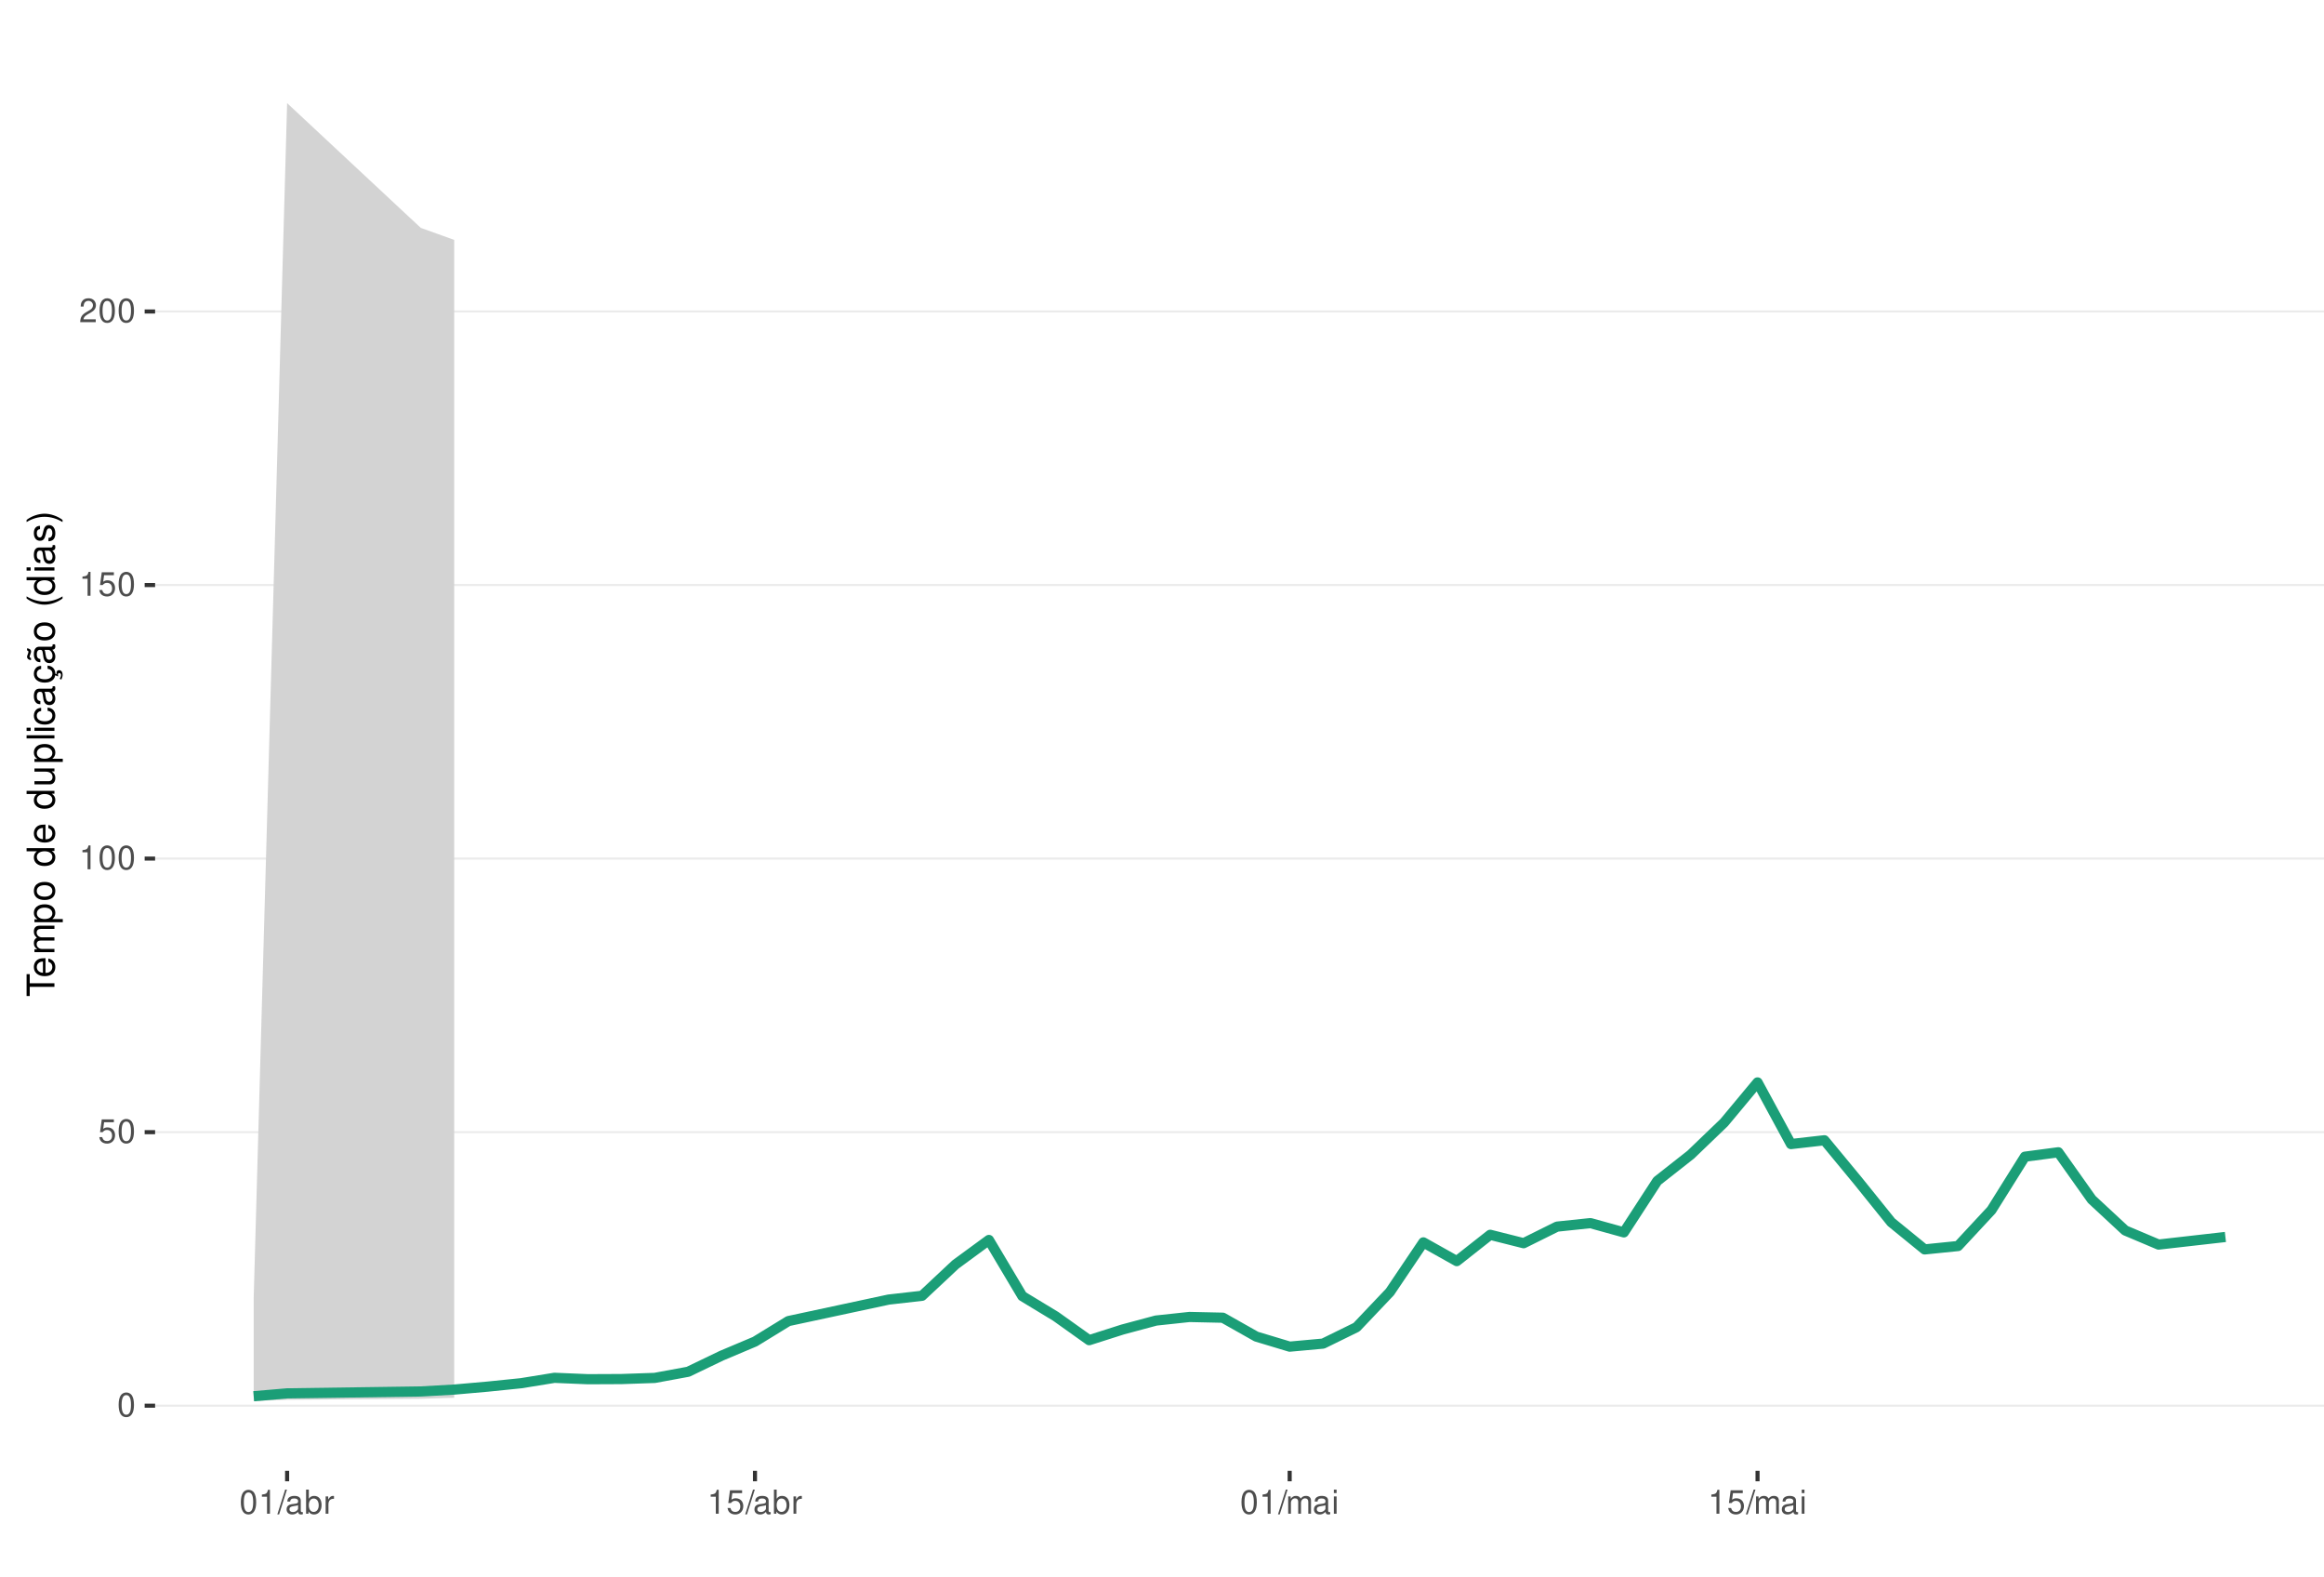
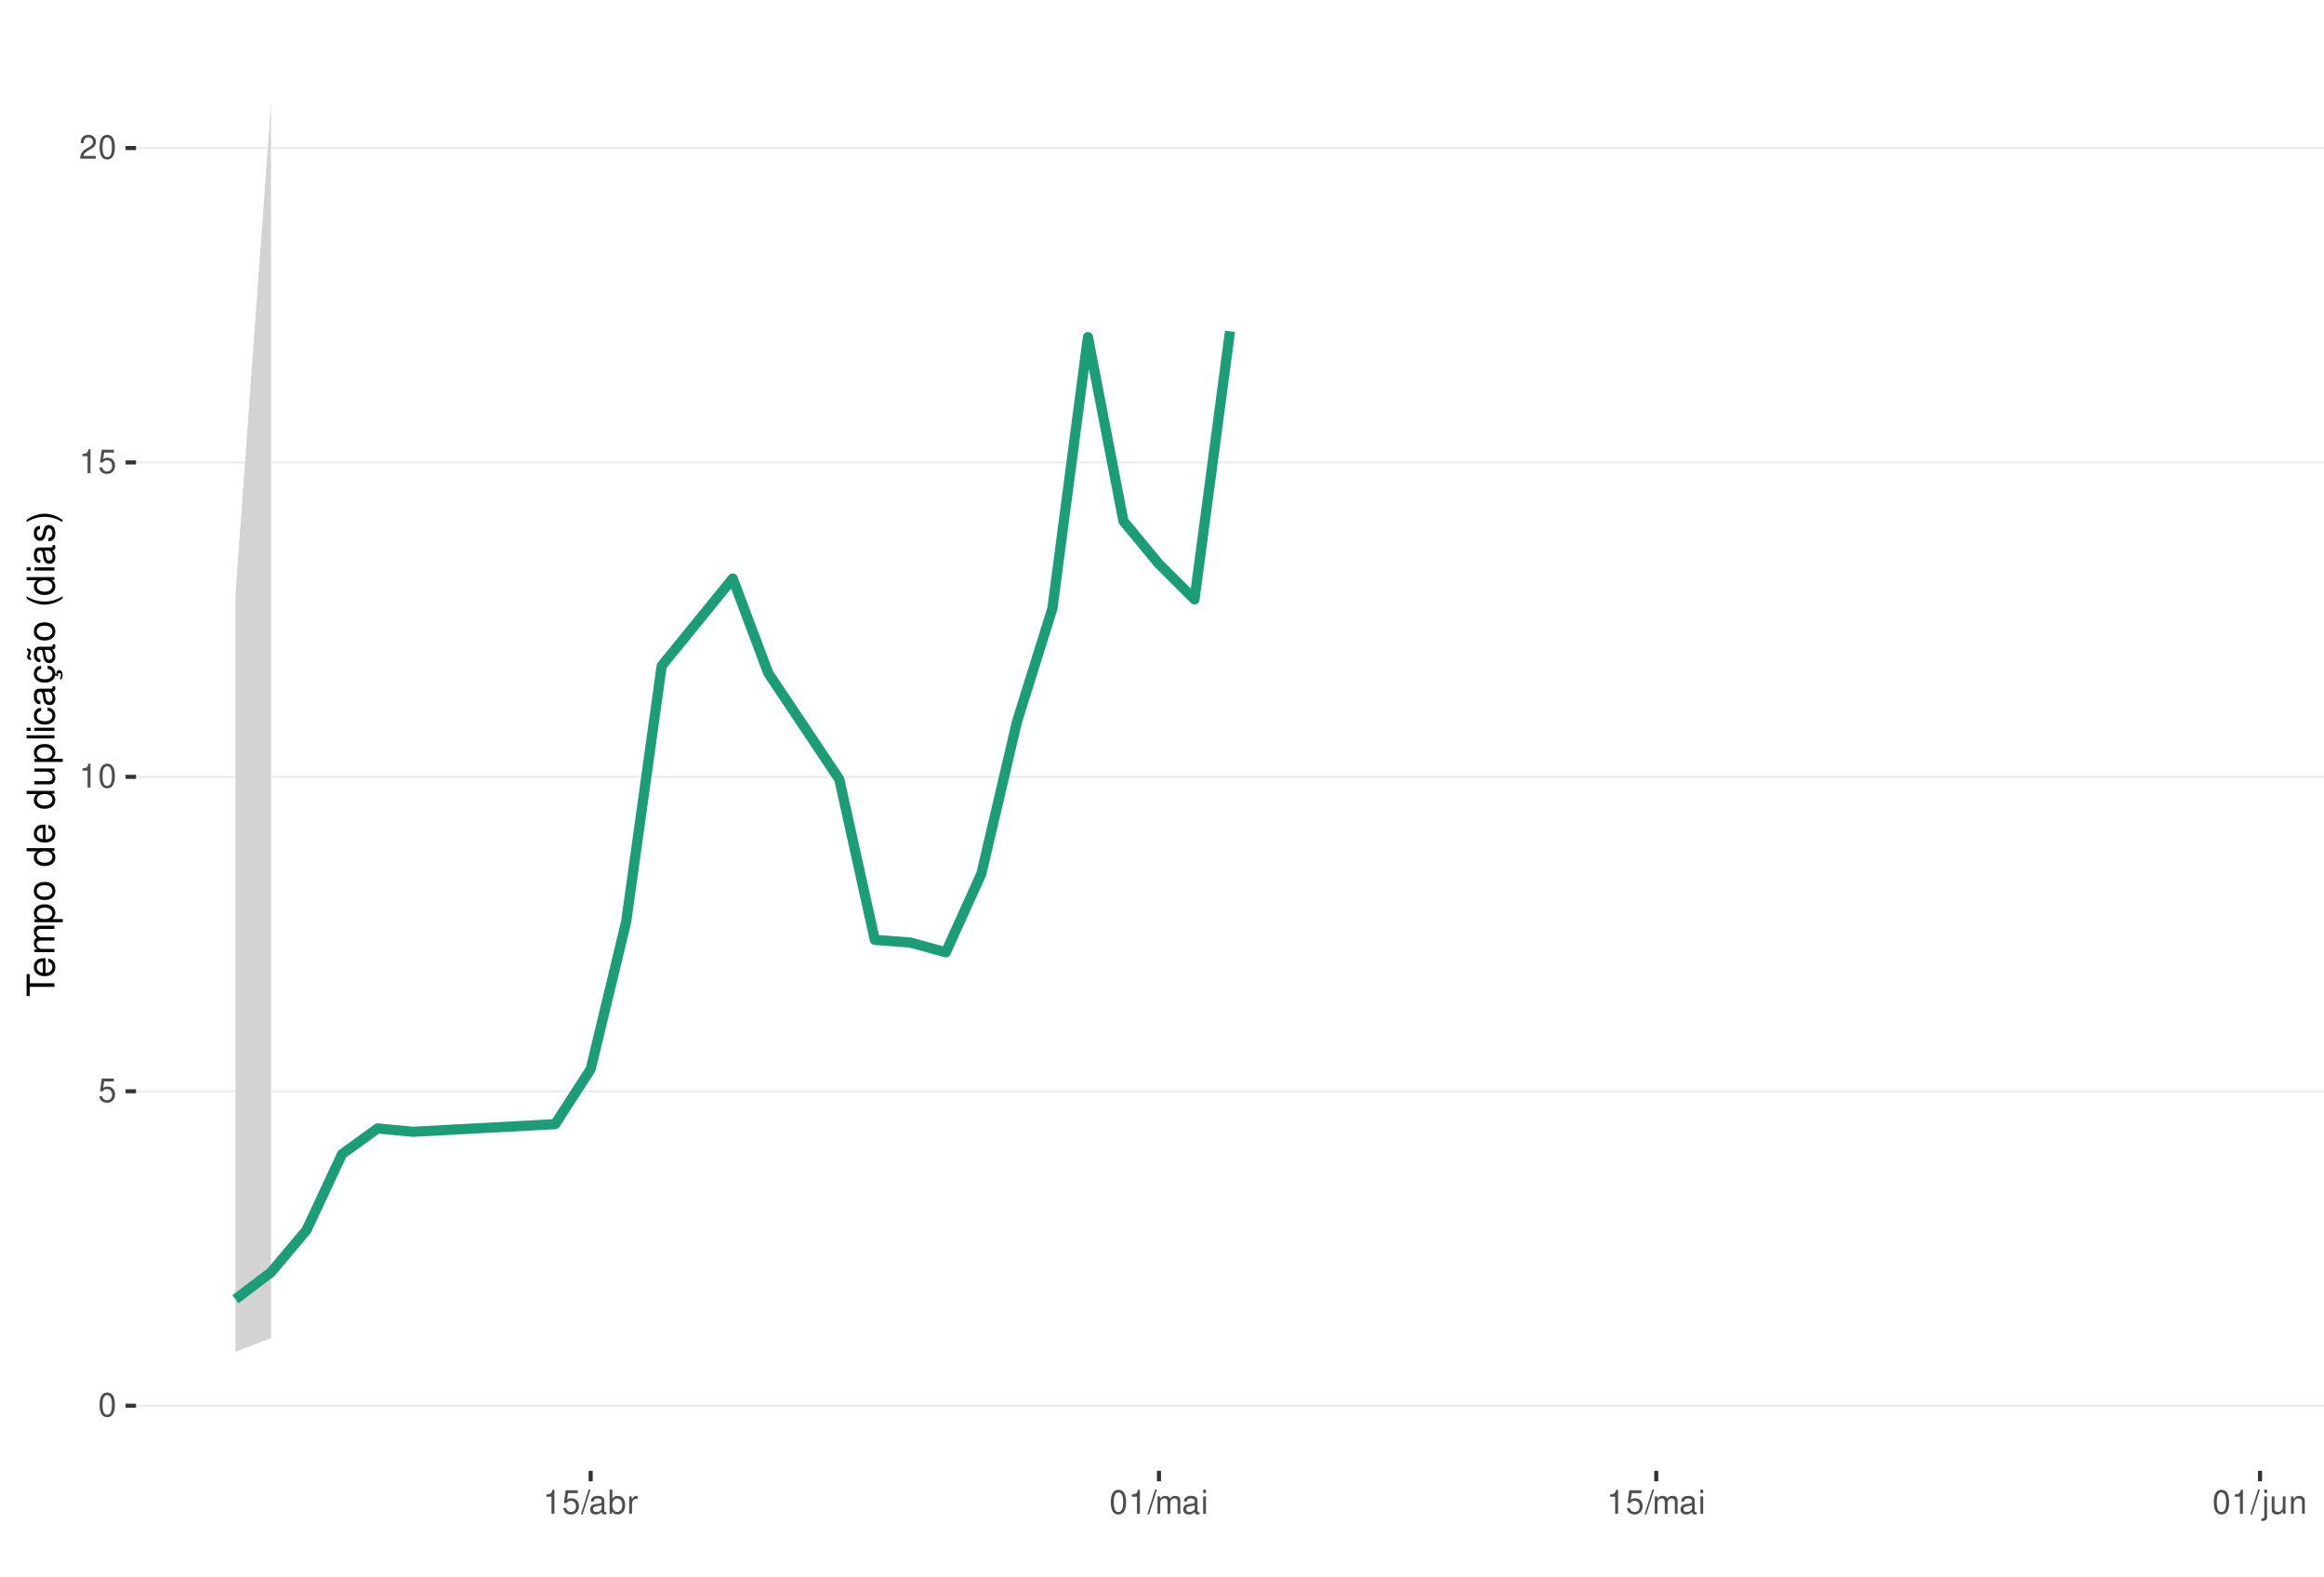
<svg xmlns="http://www.w3.org/2000/svg" xmlns:xlink="http://www.w3.org/1999/xlink" width="609pt" height="413pt" viewBox="0 0 609 413" version="1.1">
  <defs>
    <g>
      <symbol overflow="visible" id="glyph0-0">
        <path style="stroke:none;" d="" />
      </symbol>
      <symbol overflow="visible" id="glyph0-1">
        <path style="stroke:none;" d="M 2.375 -6.266 C 1.812 -6.266 1.297 -6 0.969 -5.578 C 0.578 -5.016 0.375 -4.188 0.375 -3.031 C 0.375 -0.922 1.062 0.203 2.375 0.203 C 3.672 0.203 4.391 -0.922 4.391 -2.984 C 4.391 -4.188 4.203 -5 3.797 -5.578 C 3.469 -6 2.953 -6.266 2.375 -6.266 Z M 2.375 -5.578 C 3.203 -5.578 3.609 -4.75 3.609 -3.047 C 3.609 -1.266 3.219 -0.438 2.359 -0.438 C 1.562 -0.438 1.156 -1.297 1.156 -3.016 C 1.156 -4.75 1.562 -5.578 2.375 -5.578 Z M 2.375 -5.578 " />
      </symbol>
      <symbol overflow="visible" id="glyph0-2">
        <path style="stroke:none;" d="M 4.125 -6.141 L 0.953 -6.141 L 0.5 -2.797 L 1.188 -2.797 C 1.547 -3.219 1.844 -3.375 2.328 -3.375 C 3.156 -3.375 3.656 -2.797 3.656 -1.891 C 3.656 -1.016 3.156 -0.469 2.312 -0.469 C 1.656 -0.469 1.25 -0.812 1.062 -1.5 L 0.297 -1.5 C 0.406 -1 0.5 -0.766 0.672 -0.531 C 1.016 -0.062 1.641 0.203 2.344 0.203 C 3.578 0.203 4.438 -0.703 4.438 -2 C 4.438 -3.219 3.641 -4.047 2.453 -4.047 C 2.031 -4.047 1.672 -3.938 1.328 -3.672 L 1.562 -5.391 L 4.125 -5.391 Z M 4.125 -6.141 " />
      </symbol>
      <symbol overflow="visible" id="glyph0-3">
        <path style="stroke:none;" d="M 2.234 -4.453 L 2.234 0 L 3 0 L 3 -6.266 L 2.5 -6.266 C 2.234 -5.297 2.062 -5.172 0.891 -5.016 L 0.891 -4.453 Z M 2.234 -4.453 " />
      </symbol>
      <symbol overflow="visible" id="glyph0-4">
        <path style="stroke:none;" d="M 4.375 -0.75 L 1.156 -0.75 C 1.234 -1.266 1.5 -1.594 2.266 -2.062 L 3.125 -2.547 C 3.984 -3.016 4.422 -3.656 4.422 -4.438 C 4.422 -4.953 4.219 -5.438 3.859 -5.781 C 3.484 -6.109 3.031 -6.266 2.453 -6.266 C 1.672 -6.266 1.094 -5.984 0.766 -5.438 C 0.547 -5.109 0.453 -4.719 0.438 -4.094 L 1.188 -4.094 C 1.219 -4.516 1.266 -4.766 1.375 -4.984 C 1.578 -5.359 1.969 -5.594 2.438 -5.594 C 3.125 -5.594 3.641 -5.094 3.641 -4.422 C 3.641 -3.906 3.359 -3.484 2.812 -3.172 L 2.016 -2.703 C 0.734 -1.969 0.359 -1.375 0.297 -0.016 L 4.375 -0.016 Z M 4.375 -0.75 " />
      </symbol>
      <symbol overflow="visible" id="glyph0-5">
        <path style="stroke:none;" d="M 1.984 -6.312 L -0.062 0.172 L 0.406 0.172 L 2.453 -6.312 Z M 1.984 -6.312 " />
      </symbol>
      <symbol overflow="visible" id="glyph0-6">
        <path style="stroke:none;" d="M 4.625 -0.422 C 4.547 -0.406 4.516 -0.406 4.469 -0.406 C 4.219 -0.406 4.078 -0.531 4.078 -0.766 L 4.078 -3.422 C 4.078 -4.234 3.5 -4.672 2.375 -4.672 C 1.719 -4.672 1.188 -4.469 0.875 -4.141 C 0.672 -3.906 0.578 -3.641 0.562 -3.188 L 1.297 -3.188 C 1.344 -3.75 1.672 -4 2.359 -4 C 3.016 -4 3.375 -3.75 3.375 -3.328 L 3.375 -3.141 C 3.359 -2.828 3.203 -2.703 2.609 -2.625 C 1.594 -2.5 1.438 -2.469 1.156 -2.359 C 0.625 -2.125 0.359 -1.734 0.359 -1.141 C 0.359 -0.312 0.938 0.203 1.859 0.203 C 2.422 0.203 2.875 0 3.391 -0.469 C 3.438 0 3.672 0.203 4.141 0.203 C 4.297 0.203 4.391 0.188 4.625 0.125 Z M 3.375 -1.422 C 3.375 -1.188 3.297 -1.031 3.078 -0.844 C 2.781 -0.578 2.438 -0.438 2.016 -0.438 C 1.453 -0.438 1.109 -0.703 1.109 -1.156 C 1.109 -1.641 1.422 -1.875 2.203 -1.984 C 2.984 -2.094 3.125 -2.125 3.375 -2.234 Z M 3.375 -1.422 " />
      </symbol>
      <symbol overflow="visible" id="glyph0-7">
        <path style="stroke:none;" d="M 0.469 -6.312 L 0.469 0 L 1.109 0 L 1.109 -0.578 C 1.469 -0.047 1.922 0.203 2.547 0.203 C 3.75 0.203 4.531 -0.781 4.531 -2.281 C 4.531 -3.75 3.797 -4.672 2.594 -4.672 C 1.969 -4.672 1.531 -4.438 1.188 -3.922 L 1.188 -6.312 Z M 2.453 -3.984 C 3.25 -3.984 3.781 -3.297 3.781 -2.203 C 3.781 -1.172 3.234 -0.469 2.453 -0.469 C 1.672 -0.469 1.188 -1.172 1.188 -2.234 C 1.188 -3.297 1.672 -3.984 2.453 -3.984 Z M 2.453 -3.984 " />
      </symbol>
      <symbol overflow="visible" id="glyph0-8">
        <path style="stroke:none;" d="M 0.594 -4.531 L 0.594 0 L 1.328 0 L 1.328 -2.359 C 1.328 -3.438 1.781 -3.938 2.781 -3.906 L 2.781 -4.641 C 2.656 -4.656 2.594 -4.672 2.5 -4.672 C 2.031 -4.672 1.672 -4.391 1.266 -3.719 L 1.266 -4.531 Z M 0.594 -4.531 " />
      </symbol>
      <symbol overflow="visible" id="glyph0-9">
        <path style="stroke:none;" d="M 0.609 -4.531 L 0.609 0 L 1.328 0 L 1.328 -2.844 C 1.328 -3.5 1.812 -4.031 2.391 -4.031 C 2.938 -4.031 3.234 -3.703 3.234 -3.125 L 3.234 0 L 3.969 0 L 3.969 -2.844 C 3.969 -3.5 4.438 -4.031 5.031 -4.031 C 5.562 -4.031 5.875 -3.703 5.875 -3.125 L 5.875 0 L 6.594 0 L 6.594 -3.406 C 6.594 -4.219 6.125 -4.672 5.281 -4.672 C 4.672 -4.672 4.312 -4.484 3.891 -3.969 C 3.625 -4.453 3.25 -4.672 2.672 -4.672 C 2.062 -4.672 1.656 -4.438 1.266 -3.891 L 1.266 -4.531 Z M 0.609 -4.531 " />
      </symbol>
      <symbol overflow="visible" id="glyph0-10">
        <path style="stroke:none;" d="M 1.297 -4.531 L 0.578 -4.531 L 0.578 0 L 1.297 0 Z M 1.297 -6.312 L 0.578 -6.312 L 0.578 -5.406 L 1.297 -5.406 Z M 1.297 -6.312 " />
      </symbol>
+       <symbol overflow="visible" id="glyph0-11">
+         <path style="stroke:none;" d="M 0.609 -4.531 L 0.609 0.656 C 0.609 1.109 0.469 1.25 0.016 1.25 C -0.031 1.25 -0.062 1.25 -0.156 1.25 L -0.156 1.859 C -0.062 1.875 -0.031 1.891 0.094 1.891 C 0.906 1.891 1.328 1.562 1.328 0.938 L 1.328 -4.531 Z M 1.328 -6.312 L 0.609 -6.312 L 0.609 -5.406 L 1.328 -5.406 Z M 1.328 -6.312 " />
+       </symbol>
+       <symbol overflow="visible" id="glyph0-12">
+         <path style="stroke:none;" d="M 4.172 0 L 4.172 -4.531 L 3.453 -4.531 L 3.453 -1.969 C 3.453 -1.031 2.969 -0.438 2.219 -0.438 C 1.641 -0.438 1.281 -0.781 1.281 -1.328 L 1.281 -4.531 L 0.562 -4.531 L 0.562 -1.031 C 0.562 -0.281 1.125 0.203 2.016 0.203 C 2.672 0.203 3.094 -0.031 3.516 -0.625 L 3.516 0 Z M 4.172 0 " />
+       </symbol>
+       <symbol overflow="visible" id="glyph0-13">
+         <path style="stroke:none;" d="M 0.609 -4.531 L 0.609 0 L 1.328 0 L 1.328 -2.5 C 1.328 -3.422 1.812 -4.031 2.562 -4.031 C 3.141 -4.031 3.5 -3.688 3.5 -3.141 L 3.5 0 L 4.219 0 L 4.219 -3.422 C 4.219 -4.188 3.656 -4.672 2.781 -4.672 C 2.109 -4.672 1.672 -4.406 1.266 -3.781 L 1.266 -4.531 Z M 0.609 -4.531 " />
+       </symbol>
      <symbol overflow="visible" id="glyph1-0">
        <path style="stroke:none;" d="" />
      </symbol>
      <symbol overflow="visible" id="glyph1-1">
        <path style="stroke:none;" d="M -6.469 -3.547 L -6.469 -5.938 L -7.297 -5.938 L -7.297 -0.203 L -6.469 -0.203 L -6.469 -2.609 L 0 -2.609 L 0 -3.547 Z M -6.469 -3.547 " />
      </symbol>
      <symbol overflow="visible" id="glyph1-2">
        <path style="stroke:none;" d="M -2.344 -5.125 C -3.141 -5.125 -3.625 -5.062 -4.016 -4.922 C -4.875 -4.578 -5.391 -3.781 -5.391 -2.797 C -5.391 -1.344 -4.281 -0.406 -2.547 -0.406 C -0.812 -0.406 0.234 -1.297 0.234 -2.781 C 0.234 -3.984 -0.453 -4.812 -1.594 -5.016 L -1.594 -4.188 C -0.906 -3.953 -0.547 -3.484 -0.547 -2.812 C -0.547 -2.281 -0.781 -1.828 -1.219 -1.547 C -1.516 -1.344 -1.812 -1.281 -2.344 -1.266 Z M -3.016 -1.297 C -3.984 -1.359 -4.625 -1.953 -4.625 -2.797 C -4.625 -3.641 -3.953 -4.234 -3.016 -4.234 Z M -3.016 -1.297 " />
      </symbol>
      <symbol overflow="visible" id="glyph1-3">
        <path style="stroke:none;" d="M -5.234 -0.703 L 0 -0.703 L 0 -1.547 L -3.297 -1.547 C -4.047 -1.547 -4.656 -2.094 -4.656 -2.766 C -4.656 -3.391 -4.281 -3.734 -3.609 -3.734 L 0 -3.734 L 0 -4.578 L -3.297 -4.578 C -4.047 -4.578 -4.656 -5.125 -4.656 -5.812 C -4.656 -6.422 -4.266 -6.781 -3.609 -6.781 L 0 -6.781 L 0 -7.625 L -3.938 -7.625 C -4.875 -7.625 -5.391 -7.078 -5.391 -6.094 C -5.391 -5.406 -5.188 -4.984 -4.594 -4.484 C -5.156 -4.188 -5.391 -3.766 -5.391 -3.078 C -5.391 -2.375 -5.125 -1.906 -4.5 -1.469 L -5.234 -1.469 Z M -5.234 -0.703 " />
      </symbol>
      <symbol overflow="visible" id="glyph1-4">
        <path style="stroke:none;" d="M 2.188 -0.547 L 2.188 -1.375 L -0.547 -1.375 C -0.016 -1.812 0.234 -2.312 0.234 -2.984 C 0.234 -4.344 -0.859 -5.234 -2.531 -5.234 C -4.297 -5.234 -5.391 -4.375 -5.391 -2.984 C -5.391 -2.266 -5.062 -1.703 -4.453 -1.312 L -5.234 -1.312 L -5.234 -0.547 Z M -4.609 -2.844 C -4.609 -3.766 -3.797 -4.359 -2.547 -4.359 C -1.359 -4.359 -0.547 -3.75 -0.547 -2.844 C -0.547 -1.953 -1.344 -1.375 -2.578 -1.375 C -3.812 -1.375 -4.609 -1.953 -4.609 -2.844 Z M -4.609 -2.844 " />
      </symbol>
      <symbol overflow="visible" id="glyph1-5">
        <path style="stroke:none;" d="M -5.391 -2.719 C -5.391 -1.234 -4.344 -0.359 -2.578 -0.359 C -0.812 -0.359 0.234 -1.234 0.234 -2.734 C 0.234 -4.203 -0.812 -5.094 -2.547 -5.094 C -4.359 -5.094 -5.391 -4.234 -5.391 -2.719 Z M -4.625 -2.734 C -4.625 -3.672 -3.844 -4.234 -2.547 -4.234 C -1.312 -4.234 -0.547 -3.656 -0.547 -2.734 C -0.547 -1.797 -1.312 -1.234 -2.578 -1.234 C -3.844 -1.234 -4.625 -1.797 -4.625 -2.734 Z M -4.625 -2.734 " />
      </symbol>
      <symbol overflow="visible" id="glyph1-6">
        <path style="stroke:none;" d="" />
      </symbol>
      <symbol overflow="visible" id="glyph1-7">
        <path style="stroke:none;" d="M -7.297 -4.953 L -7.297 -4.125 L -4.578 -4.125 C -5.109 -3.766 -5.391 -3.203 -5.391 -2.516 C -5.391 -1.156 -4.297 -0.266 -2.625 -0.266 C -0.859 -0.266 0.234 -1.125 0.234 -2.547 C 0.234 -3.266 -0.047 -3.766 -0.688 -4.203 L 0 -4.203 L 0 -4.953 Z M -4.609 -2.656 C -4.609 -3.547 -3.812 -4.125 -2.562 -4.125 C -1.344 -4.125 -0.547 -3.547 -0.547 -2.656 C -0.547 -1.734 -1.359 -1.125 -2.578 -1.125 C -3.797 -1.125 -4.609 -1.734 -4.609 -2.656 Z M -4.609 -2.656 " />
      </symbol>
      <symbol overflow="visible" id="glyph1-8">
        <path style="stroke:none;" d="M 0 -4.812 L -5.234 -4.812 L -5.234 -3.984 L -2.266 -3.984 C -1.203 -3.984 -0.5 -3.438 -0.5 -2.562 C -0.5 -1.906 -0.906 -1.484 -1.531 -1.484 L -5.234 -1.484 L -5.234 -0.656 L -1.203 -0.656 C -0.328 -0.656 0.234 -1.297 0.234 -2.312 C 0.234 -3.094 -0.047 -3.578 -0.734 -4.062 L 0 -4.062 Z M 0 -4.812 " />
      </symbol>
      <symbol overflow="visible" id="glyph1-9">
        <path style="stroke:none;" d="M -7.297 -1.516 L -7.297 -0.688 L 0 -0.688 L 0 -1.516 Z M -7.297 -1.516 " />
      </symbol>
      <symbol overflow="visible" id="glyph1-10">
        <path style="stroke:none;" d="M -5.234 -1.5 L -5.234 -0.672 L 0 -0.672 L 0 -1.5 Z M -7.297 -1.5 L -7.297 -0.656 L -6.234 -0.656 L -6.234 -1.5 Z M -7.297 -1.5 " />
      </symbol>
      <symbol overflow="visible" id="glyph1-11">
        <path style="stroke:none;" d="M -3.484 -4.703 C -3.984 -4.672 -4.312 -4.562 -4.609 -4.359 C -5.094 -4 -5.391 -3.375 -5.391 -2.641 C -5.391 -1.219 -4.266 -0.312 -2.531 -0.312 C -0.844 -0.312 0.234 -1.203 0.234 -2.625 C 0.234 -3.875 -0.516 -4.672 -1.797 -4.766 L -1.797 -3.938 C -0.953 -3.797 -0.547 -3.359 -0.547 -2.656 C -0.547 -1.734 -1.297 -1.188 -2.531 -1.188 C -3.844 -1.188 -4.625 -1.719 -4.625 -2.625 C -4.625 -3.328 -4.203 -3.766 -3.484 -3.875 Z M -3.484 -4.703 " />
      </symbol>
      <symbol overflow="visible" id="glyph1-12">
        <path style="stroke:none;" d="M -0.484 -5.344 C -0.469 -5.266 -0.469 -5.219 -0.469 -5.172 C -0.469 -4.875 -0.625 -4.719 -0.875 -4.719 L -3.953 -4.719 C -4.891 -4.719 -5.391 -4.047 -5.391 -2.75 C -5.391 -1.984 -5.172 -1.375 -4.781 -1.016 C -4.516 -0.766 -4.203 -0.672 -3.688 -0.656 L -3.688 -1.484 C -4.328 -1.562 -4.625 -1.938 -4.625 -2.719 C -4.625 -3.484 -4.344 -3.891 -3.844 -3.891 L -3.625 -3.891 C -3.266 -3.875 -3.125 -3.703 -3.047 -3.016 C -2.891 -1.844 -2.844 -1.656 -2.719 -1.344 C -2.453 -0.734 -2 -0.422 -1.312 -0.422 C -0.375 -0.422 0.234 -1.078 0.234 -2.141 C 0.234 -2.797 0 -3.328 -0.547 -3.922 C 0 -3.984 0.234 -4.234 0.234 -4.781 C 0.234 -4.953 0.203 -5.062 0.141 -5.344 Z M -1.656 -3.891 C -1.375 -3.891 -1.203 -3.812 -0.969 -3.562 C -0.656 -3.219 -0.5 -2.812 -0.5 -2.312 C -0.5 -1.672 -0.812 -1.297 -1.344 -1.297 C -1.891 -1.297 -2.172 -1.656 -2.297 -2.547 C -2.422 -3.438 -2.453 -3.609 -2.594 -3.891 Z M -1.656 -3.891 " />
      </symbol>
      <symbol overflow="visible" id="glyph1-13">
        <path style="stroke:none;" d="M 0.234 -2.641 C 0.234 -3.875 -0.547 -4.703 -1.797 -4.766 L -1.797 -3.938 C -0.953 -3.797 -0.531 -3.359 -0.531 -2.656 C -0.531 -1.734 -1.281 -1.188 -2.516 -1.188 C -3.844 -1.188 -4.625 -1.719 -4.625 -2.625 C -4.625 -3.328 -4.203 -3.766 -3.484 -3.875 L -3.484 -4.703 C -3.984 -4.672 -4.312 -4.562 -4.609 -4.359 C -5.094 -4 -5.391 -3.375 -5.391 -2.641 C -5.391 -1.219 -4.266 -0.312 -2.531 -0.312 C -1.469 -0.312 -0.625 -0.672 -0.156 -1.312 C 0.047 -1.594 0.125 -1.812 0.203 -2.25 L 0.922 -1.938 L 0.984 -2.062 C 0.938 -2.188 0.906 -2.25 0.906 -2.375 C 0.906 -2.656 1.047 -2.828 1.281 -2.828 C 1.547 -2.828 1.734 -2.594 1.734 -2.297 C 1.734 -2.031 1.672 -1.844 1.438 -1.406 L 1.406 -1.312 L 1.812 -1.094 C 2.078 -1.75 2.141 -1.953 2.141 -2.344 C 2.141 -3.109 1.781 -3.578 1.203 -3.578 C 0.781 -3.578 0.547 -3.297 0.547 -2.797 C 0.547 -2.703 0.547 -2.641 0.562 -2.516 Z M 0.234 -2.641 " />
      </symbol>
      <symbol overflow="visible" id="glyph1-14">
        <path style="stroke:none;" d="M -0.484 -5.344 C -0.469 -5.266 -0.469 -5.219 -0.469 -5.172 C -0.469 -4.875 -0.625 -4.719 -0.875 -4.719 L -3.953 -4.719 C -4.891 -4.719 -5.391 -4.047 -5.391 -2.75 C -5.391 -1.984 -5.172 -1.375 -4.781 -1.016 C -4.516 -0.766 -4.203 -0.672 -3.688 -0.656 L -3.688 -1.484 C -4.328 -1.562 -4.625 -1.938 -4.625 -2.719 C -4.625 -3.484 -4.344 -3.891 -3.844 -3.891 L -3.625 -3.891 C -3.266 -3.875 -3.125 -3.703 -3.047 -3.016 C -2.891 -1.844 -2.844 -1.656 -2.719 -1.344 C -2.453 -0.734 -2 -0.422 -1.312 -0.422 C -0.375 -0.422 0.234 -1.078 0.234 -2.141 C 0.234 -2.797 0 -3.328 -0.547 -3.922 C 0 -3.984 0.234 -4.234 0.234 -4.781 C 0.234 -4.953 0.203 -5.062 0.141 -5.344 Z M -1.656 -3.891 C -1.375 -3.891 -1.203 -3.812 -0.969 -3.562 C -0.656 -3.219 -0.5 -2.812 -0.5 -2.312 C -0.5 -1.672 -0.812 -1.297 -1.344 -1.297 C -1.891 -1.297 -2.172 -1.656 -2.297 -2.547 C -2.422 -3.438 -2.453 -3.609 -2.594 -3.891 Z M -7.172 -3.75 C -6.922 -3.672 -6.812 -3.547 -6.812 -3.375 C -6.812 -3.25 -6.875 -2.984 -6.984 -2.734 C -7.156 -2.312 -7.172 -2.25 -7.172 -2.047 C -7.172 -1.594 -6.797 -1.297 -6.141 -1.188 L -6.141 -1.766 C -6.375 -1.812 -6.5 -1.938 -6.5 -2.094 C -6.5 -2.203 -6.469 -2.344 -6.375 -2.578 C -6.156 -3.156 -6.125 -3.234 -6.125 -3.438 C -6.125 -3.922 -6.484 -4.219 -7.172 -4.312 Z M -7.172 -3.75 " />
      </symbol>
      <symbol overflow="visible" id="glyph1-15">
        <path style="stroke:none;" d="M -7.297 -2.359 C -5.984 -1.359 -4.156 -0.734 -2.594 -0.734 C -1.016 -0.734 0.812 -1.359 2.125 -2.359 L 2.125 -2.906 C 0.688 -2.031 -0.984 -1.547 -2.594 -1.547 C -4.188 -1.547 -5.875 -2.031 -7.297 -2.906 Z M -7.297 -2.359 " />
      </symbol>
      <symbol overflow="visible" id="glyph1-16">
        <path style="stroke:none;" d="M -3.781 -4.375 C -4.812 -4.375 -5.391 -3.688 -5.391 -2.484 C -5.391 -1.266 -4.766 -0.469 -3.797 -0.469 C -2.969 -0.469 -2.578 -0.891 -2.281 -2.125 L -2.094 -2.906 C -1.953 -3.484 -1.734 -3.719 -1.375 -3.719 C -0.875 -3.719 -0.547 -3.234 -0.547 -2.5 C -0.547 -2.047 -0.672 -1.672 -0.891 -1.453 C -1.047 -1.328 -1.188 -1.266 -1.562 -1.219 L -1.562 -0.344 C -0.344 -0.375 0.234 -1.062 0.234 -2.438 C 0.234 -3.75 -0.422 -4.594 -1.438 -4.594 C -2.203 -4.594 -2.641 -4.156 -2.891 -3.109 L -3.078 -2.312 C -3.234 -1.625 -3.453 -1.344 -3.828 -1.344 C -4.312 -1.344 -4.625 -1.766 -4.625 -2.453 C -4.625 -3.125 -4.328 -3.484 -3.781 -3.5 Z M -3.781 -4.375 " />
      </symbol>
      <symbol overflow="visible" id="glyph1-17">
        <path style="stroke:none;" d="M 2.125 -0.938 C 0.812 -1.938 -1.016 -2.562 -2.578 -2.562 C -4.156 -2.562 -5.984 -1.938 -7.297 -0.938 L -7.297 -0.375 C -5.859 -1.266 -4.188 -1.75 -2.578 -1.75 C -0.984 -1.75 0.703 -1.266 2.125 -0.375 Z M 2.125 -0.938 " />
      </symbol>
    </g>
    <clipPath id="clip1">
-       <path d="M 40.645 9.961 L 609 9.961 L 609 385.328 L 40.645 385.328 Z M 40.645 9.961 " />
+       <path d="M 35.645 9.961 L 609 9.961 L 609 385.328 L 35.645 385.328 Z M 35.645 9.961 " />
    </clipPath>
    <clipPath id="clip2">
-       <path d="M 40.645 368 L 609 368 L 609 369 L 40.645 369 Z M 40.645 368 " />
+       <path d="M 35.645 368 L 609 368 L 609 369 L 35.645 369 Z M 35.645 368 " />
    </clipPath>
    <clipPath id="clip3">
-       <path d="M 40.645 296 L 609 296 L 609 297 L 40.645 297 Z M 40.645 296 " />
+       <path d="M 35.645 285 L 609 285 L 609 287 L 35.645 287 Z M 35.645 285 " />
    </clipPath>
    <clipPath id="clip4">
-       <path d="M 40.645 224 L 609 224 L 609 226 L 40.645 226 Z M 40.645 224 " />
+       <path d="M 35.645 203 L 609 203 L 609 204 L 35.645 204 Z M 35.645 203 " />
    </clipPath>
    <clipPath id="clip5">
-       <path d="M 40.645 153 L 609 153 L 609 154 L 40.645 154 Z M 40.645 153 " />
+       <path d="M 35.645 120 L 609 120 L 609 122 L 35.645 122 Z M 35.645 120 " />
    </clipPath>
    <clipPath id="clip6">
-       <path d="M 40.645 81 L 609 81 L 609 82 L 40.645 82 Z M 40.645 81 " />
+       <path d="M 35.645 38 L 609 38 L 609 40 L 35.645 40 Z M 35.645 38 " />
    </clipPath>
  </defs>
  <g id="surface188">
    <rect x="0" y="0" width="609" height="413" style="fill:rgb(100%,100%,100%);fill-opacity:1;stroke:none;" />
    <rect x="0" y="0" width="609" height="413" style="fill:rgb(100%,100%,100%);fill-opacity:1;stroke:none;" />
    <path style="fill:none;stroke-width:1.067;stroke-linecap:round;stroke-linejoin:round;stroke:rgb(100%,100%,100%);stroke-opacity:1;stroke-miterlimit:10;" d="M 0 413 L 609 413 L 609 0 L 0 0 Z M 0 413 " />
    <g clip-path="url(#clip1)" clip-rule="nonzero">
-       <path style=" stroke:none;fill-rule:nonzero;fill:rgb(100%,100%,100%);fill-opacity:1;" d="M 40.645 385.328 L 609 385.328 L 609 9.961 L 40.645 9.961 Z M 40.645 385.328 " />
+       <path style=" stroke:none;fill-rule:nonzero;fill:rgb(100%,100%,100%);fill-opacity:1;" d="M 35.645 385.328 L 609 385.328 L 609 9.961 L 35.645 9.961 Z M 35.645 385.328 " />
    </g>
    <g clip-path="url(#clip2)" clip-rule="nonzero">
-       <path style="fill:none;stroke-width:0.533;stroke-linecap:butt;stroke-linejoin:round;stroke:rgb(92.157%,92.157%,92.157%);stroke-opacity:1;stroke-miterlimit:10;" d="M 40.645 368.266 L 609 368.266 " />
+       <path style="fill:none;stroke-width:0.533;stroke-linecap:butt;stroke-linejoin:round;stroke:rgb(92.157%,92.157%,92.157%);stroke-opacity:1;stroke-miterlimit:10;" d="M 35.645 368.266 L 609 368.266 " />
    </g>
    <g clip-path="url(#clip3)" clip-rule="nonzero">
-       <path style="fill:none;stroke-width:0.533;stroke-linecap:butt;stroke-linejoin:round;stroke:rgb(92.157%,92.157%,92.157%);stroke-opacity:1;stroke-miterlimit:10;" d="M 40.645 296.602 L 609 296.602 " />
+       <path style="fill:none;stroke-width:0.533;stroke-linecap:butt;stroke-linejoin:round;stroke:rgb(92.157%,92.157%,92.157%);stroke-opacity:1;stroke-miterlimit:10;" d="M 35.645 285.895 L 609 285.895 " />
    </g>
    <g clip-path="url(#clip4)" clip-rule="nonzero">
-       <path style="fill:none;stroke-width:0.533;stroke-linecap:butt;stroke-linejoin:round;stroke:rgb(92.157%,92.157%,92.157%);stroke-opacity:1;stroke-miterlimit:10;" d="M 40.645 224.934 L 609 224.934 " />
+       <path style="fill:none;stroke-width:0.533;stroke-linecap:butt;stroke-linejoin:round;stroke:rgb(92.157%,92.157%,92.157%);stroke-opacity:1;stroke-miterlimit:10;" d="M 35.645 203.523 L 609 203.523 " />
    </g>
    <g clip-path="url(#clip5)" clip-rule="nonzero">
-       <path style="fill:none;stroke-width:0.533;stroke-linecap:butt;stroke-linejoin:round;stroke:rgb(92.157%,92.157%,92.157%);stroke-opacity:1;stroke-miterlimit:10;" d="M 40.645 153.27 L 609 153.27 " />
+       <path style="fill:none;stroke-width:0.533;stroke-linecap:butt;stroke-linejoin:round;stroke:rgb(92.157%,92.157%,92.157%);stroke-opacity:1;stroke-miterlimit:10;" d="M 35.645 121.152 L 609 121.152 " />
    </g>
    <g clip-path="url(#clip6)" clip-rule="nonzero">
-       <path style="fill:none;stroke-width:0.533;stroke-linecap:butt;stroke-linejoin:round;stroke:rgb(92.157%,92.157%,92.157%);stroke-opacity:1;stroke-miterlimit:10;" d="M 40.645 81.602 L 609 81.602 " />
-     </g>
-     <path style=" stroke:none;fill-rule:nonzero;fill:rgb(82.745%,82.745%,82.745%);fill-opacity:1;" d="M 66.48 340.055 L 75.238 27.023 L 110.266 59.699 L 119.023 62.852 L 119.023 366.188 L 110.266 366.445 L 75.238 366.707 L 66.48 367.043 Z M 66.48 340.055 " />
-     <path style="fill:none;stroke-width:2.667;stroke-linecap:butt;stroke-linejoin:round;stroke:rgb(10.588%,61.961%,46.667%);stroke-opacity:1;stroke-miterlimit:10;" d="M 66.48 365.785 L 75.238 365.035 L 110.266 364.539 L 119.023 364.043 L 127.781 363.273 L 136.539 362.379 L 145.297 360.961 L 154.055 361.328 L 162.812 361.289 L 171.566 360.988 L 180.324 359.375 L 189.082 355.164 L 197.84 351.469 L 206.598 346.098 L 232.871 340.465 L 241.629 339.469 L 250.383 331.27 L 259.141 324.848 L 267.898 339.559 L 276.656 344.867 L 285.414 351.105 L 294.172 348.309 L 302.93 345.961 L 311.688 345.023 L 320.445 345.215 L 329.203 350.16 L 337.957 352.797 L 346.715 352 L 355.473 347.703 L 364.23 338.477 L 372.988 325.48 L 381.746 330.391 L 390.504 323.492 L 399.262 325.699 L 408.02 321.352 L 416.773 320.434 L 425.531 322.859 L 434.289 309.387 L 443.047 302.504 L 451.805 294.09 L 460.562 283.574 L 469.32 299.723 L 478.078 298.727 L 486.836 309.324 L 495.59 320.191 L 504.348 327.324 L 513.105 326.438 L 521.863 317.012 L 530.621 303.031 L 539.379 301.875 L 548.137 314.227 L 556.895 322.355 L 565.652 326.055 L 574.41 325.059 L 583.164 324.066 " />
-     <g style="fill:rgb(30.196%,30.196%,30.196%);fill-opacity:1;">
-       <use xlink:href="#glyph0-1" x="30.715" y="371.071" />
-     </g>
-     <g style="fill:rgb(30.196%,30.196%,30.196%);fill-opacity:1;">
-       <use xlink:href="#glyph0-2" x="25.715" y="299.407" />
-       <use xlink:href="#glyph0-1" x="30.715" y="299.407" />
-     </g>
-     <g style="fill:rgb(30.196%,30.196%,30.196%);fill-opacity:1;">
-       <use xlink:href="#glyph0-3" x="20.715" y="227.739" />
-       <use xlink:href="#glyph0-1" x="25.715" y="227.739" />
-       <use xlink:href="#glyph0-1" x="30.715" y="227.739" />
-     </g>
-     <g style="fill:rgb(30.196%,30.196%,30.196%);fill-opacity:1;">
-       <use xlink:href="#glyph0-3" x="20.715" y="156.075" />
-       <use xlink:href="#glyph0-2" x="25.715" y="156.075" />
-       <use xlink:href="#glyph0-1" x="30.715" y="156.075" />
-     </g>
-     <g style="fill:rgb(30.196%,30.196%,30.196%);fill-opacity:1;">
-       <use xlink:href="#glyph0-4" x="20.715" y="84.407" />
-       <use xlink:href="#glyph0-1" x="25.715" y="84.407" />
-       <use xlink:href="#glyph0-1" x="30.715" y="84.407" />
-     </g>
-     <path style="fill:none;stroke-width:1.067;stroke-linecap:butt;stroke-linejoin:round;stroke:rgb(20%,20%,20%);stroke-opacity:1;stroke-miterlimit:10;" d="M 37.906 368.266 L 40.645 368.266 " />
-     <path style="fill:none;stroke-width:1.067;stroke-linecap:butt;stroke-linejoin:round;stroke:rgb(20%,20%,20%);stroke-opacity:1;stroke-miterlimit:10;" d="M 37.906 296.602 L 40.645 296.602 " />
-     <path style="fill:none;stroke-width:1.067;stroke-linecap:butt;stroke-linejoin:round;stroke:rgb(20%,20%,20%);stroke-opacity:1;stroke-miterlimit:10;" d="M 37.906 224.934 L 40.645 224.934 " />
-     <path style="fill:none;stroke-width:1.067;stroke-linecap:butt;stroke-linejoin:round;stroke:rgb(20%,20%,20%);stroke-opacity:1;stroke-miterlimit:10;" d="M 37.906 153.27 L 40.645 153.27 " />
-     <path style="fill:none;stroke-width:1.067;stroke-linecap:butt;stroke-linejoin:round;stroke:rgb(20%,20%,20%);stroke-opacity:1;stroke-miterlimit:10;" d="M 37.906 81.602 L 40.645 81.602 " />
-     <path style="fill:none;stroke-width:1.067;stroke-linecap:butt;stroke-linejoin:round;stroke:rgb(20%,20%,20%);stroke-opacity:1;stroke-miterlimit:10;" d="M 75.238 388.07 L 75.238 385.328 " />
-     <path style="fill:none;stroke-width:1.067;stroke-linecap:butt;stroke-linejoin:round;stroke:rgb(20%,20%,20%);stroke-opacity:1;stroke-miterlimit:10;" d="M 197.84 388.07 L 197.84 385.328 " />
-     <path style="fill:none;stroke-width:1.067;stroke-linecap:butt;stroke-linejoin:round;stroke:rgb(20%,20%,20%);stroke-opacity:1;stroke-miterlimit:10;" d="M 337.957 388.07 L 337.957 385.328 " />
-     <path style="fill:none;stroke-width:1.067;stroke-linecap:butt;stroke-linejoin:round;stroke:rgb(20%,20%,20%);stroke-opacity:1;stroke-miterlimit:10;" d="M 460.562 388.07 L 460.562 385.328 " />
-     <g style="fill:rgb(30.196%,30.196%,30.196%);fill-opacity:1;">
-       <use xlink:href="#glyph0-1" x="62.738" y="396.567" />
-       <use xlink:href="#glyph0-3" x="67.738" y="396.567" />
-       <use xlink:href="#glyph0-5" x="72.738" y="396.567" />
-       <use xlink:href="#glyph0-6" x="74.738" y="396.567" />
-       <use xlink:href="#glyph0-7" x="79.738" y="396.567" />
-       <use xlink:href="#glyph0-8" x="84.738" y="396.567" />
-     </g>
-     <g style="fill:rgb(30.196%,30.196%,30.196%);fill-opacity:1;">
-       <use xlink:href="#glyph0-3" x="185.34" y="396.567" />
-       <use xlink:href="#glyph0-2" x="190.34" y="396.567" />
-       <use xlink:href="#glyph0-5" x="195.34" y="396.567" />
-       <use xlink:href="#glyph0-6" x="197.34" y="396.567" />
-       <use xlink:href="#glyph0-7" x="202.34" y="396.567" />
-       <use xlink:href="#glyph0-8" x="207.34" y="396.567" />
-     </g>
-     <g style="fill:rgb(30.196%,30.196%,30.196%);fill-opacity:1;">
-       <use xlink:href="#glyph0-1" x="324.957" y="396.567" />
-       <use xlink:href="#glyph0-3" x="329.957" y="396.567" />
-       <use xlink:href="#glyph0-5" x="334.957" y="396.567" />
-       <use xlink:href="#glyph0-9" x="336.957" y="396.567" />
-       <use xlink:href="#glyph0-6" x="343.957" y="396.567" />
-       <use xlink:href="#glyph0-10" x="348.957" y="396.567" />
-     </g>
-     <g style="fill:rgb(30.196%,30.196%,30.196%);fill-opacity:1;">
-       <use xlink:href="#glyph0-3" x="447.562" y="396.567" />
-       <use xlink:href="#glyph0-2" x="452.562" y="396.567" />
-       <use xlink:href="#glyph0-5" x="457.562" y="396.567" />
-       <use xlink:href="#glyph0-9" x="459.562" y="396.567" />
-       <use xlink:href="#glyph0-6" x="466.562" y="396.567" />
-       <use xlink:href="#glyph0-10" x="471.562" y="396.567" />
+       <path style="fill:none;stroke-width:0.533;stroke-linecap:butt;stroke-linejoin:round;stroke:rgb(92.157%,92.157%,92.157%);stroke-opacity:1;stroke-miterlimit:10;" d="M 35.645 38.781 L 609 38.781 " />
+     </g>
+     <path style=" stroke:none;fill-rule:nonzero;fill:rgb(82.745%,82.745%,82.745%);fill-opacity:1;" d="M 61.707 155.66 L 71.016 27.023 L 71.016 350.539 L 61.707 354.16 Z M 61.707 155.66 " />
+     <path style="fill:none;stroke-width:2.667;stroke-linecap:butt;stroke-linejoin:round;stroke:rgb(10.588%,61.961%,46.667%);stroke-opacity:1;stroke-miterlimit:10;" d="M 61.707 340.375 L 71.016 333.316 L 80.32 322.285 L 89.629 302.363 L 98.938 295.633 L 108.246 296.508 L 145.477 294.504 L 154.785 280.09 L 164.09 241.469 L 173.398 174.434 L 192.016 151.566 L 201.324 176.34 L 219.938 204.176 L 229.246 246.234 L 238.555 246.93 L 247.859 249.477 L 257.168 228.902 L 266.477 189.141 L 275.785 159.387 L 285.09 88.32 L 294.398 136.523 L 303.707 147.754 L 313.016 157.031 L 322.324 86.797 " />
+     <g style="fill:rgb(30.196%,30.196%,30.196%);fill-opacity:1;">
+       <use xlink:href="#glyph0-1" x="25.715" y="371.071" />
+     </g>
+     <g style="fill:rgb(30.196%,30.196%,30.196%);fill-opacity:1;">
+       <use xlink:href="#glyph0-2" x="25.715" y="288.7" />
+     </g>
+     <g style="fill:rgb(30.196%,30.196%,30.196%);fill-opacity:1;">
+       <use xlink:href="#glyph0-3" x="20.715" y="206.329" />
+       <use xlink:href="#glyph0-1" x="25.715" y="206.329" />
+     </g>
+     <g style="fill:rgb(30.196%,30.196%,30.196%);fill-opacity:1;">
+       <use xlink:href="#glyph0-3" x="20.715" y="123.958" />
+       <use xlink:href="#glyph0-2" x="25.715" y="123.958" />
+     </g>
+     <g style="fill:rgb(30.196%,30.196%,30.196%);fill-opacity:1;">
+       <use xlink:href="#glyph0-4" x="20.715" y="41.587" />
+       <use xlink:href="#glyph0-1" x="25.715" y="41.587" />
+     </g>
+     <path style="fill:none;stroke-width:1.067;stroke-linecap:butt;stroke-linejoin:round;stroke:rgb(20%,20%,20%);stroke-opacity:1;stroke-miterlimit:10;" d="M 32.906 368.266 L 35.645 368.266 " />
+     <path style="fill:none;stroke-width:1.067;stroke-linecap:butt;stroke-linejoin:round;stroke:rgb(20%,20%,20%);stroke-opacity:1;stroke-miterlimit:10;" d="M 32.906 285.895 L 35.645 285.895 " />
+     <path style="fill:none;stroke-width:1.067;stroke-linecap:butt;stroke-linejoin:round;stroke:rgb(20%,20%,20%);stroke-opacity:1;stroke-miterlimit:10;" d="M 32.906 203.523 L 35.645 203.523 " />
+     <path style="fill:none;stroke-width:1.067;stroke-linecap:butt;stroke-linejoin:round;stroke:rgb(20%,20%,20%);stroke-opacity:1;stroke-miterlimit:10;" d="M 32.906 121.152 L 35.645 121.152 " />
+     <path style="fill:none;stroke-width:1.067;stroke-linecap:butt;stroke-linejoin:round;stroke:rgb(20%,20%,20%);stroke-opacity:1;stroke-miterlimit:10;" d="M 32.906 38.781 L 35.645 38.781 " />
+     <path style="fill:none;stroke-width:1.067;stroke-linecap:butt;stroke-linejoin:round;stroke:rgb(20%,20%,20%);stroke-opacity:1;stroke-miterlimit:10;" d="M 154.785 388.07 L 154.785 385.328 " />
+     <path style="fill:none;stroke-width:1.067;stroke-linecap:butt;stroke-linejoin:round;stroke:rgb(20%,20%,20%);stroke-opacity:1;stroke-miterlimit:10;" d="M 303.707 388.07 L 303.707 385.328 " />
+     <path style="fill:none;stroke-width:1.067;stroke-linecap:butt;stroke-linejoin:round;stroke:rgb(20%,20%,20%);stroke-opacity:1;stroke-miterlimit:10;" d="M 434.016 388.07 L 434.016 385.328 " />
+     <path style="fill:none;stroke-width:1.067;stroke-linecap:butt;stroke-linejoin:round;stroke:rgb(20%,20%,20%);stroke-opacity:1;stroke-miterlimit:10;" d="M 592.246 388.07 L 592.246 385.328 " />
+     <g style="fill:rgb(30.196%,30.196%,30.196%);fill-opacity:1;">
+       <use xlink:href="#glyph0-3" x="142.285" y="396.567" />
+       <use xlink:href="#glyph0-2" x="147.285" y="396.567" />
+       <use xlink:href="#glyph0-5" x="152.285" y="396.567" />
+       <use xlink:href="#glyph0-6" x="154.285" y="396.567" />
+       <use xlink:href="#glyph0-7" x="159.285" y="396.567" />
+       <use xlink:href="#glyph0-8" x="164.285" y="396.567" />
+     </g>
+     <g style="fill:rgb(30.196%,30.196%,30.196%);fill-opacity:1;">
+       <use xlink:href="#glyph0-1" x="290.707" y="396.567" />
+       <use xlink:href="#glyph0-3" x="295.707" y="396.567" />
+       <use xlink:href="#glyph0-5" x="300.707" y="396.567" />
+       <use xlink:href="#glyph0-9" x="302.707" y="396.567" />
+       <use xlink:href="#glyph0-6" x="309.707" y="396.567" />
+       <use xlink:href="#glyph0-10" x="314.707" y="396.567" />
+     </g>
+     <g style="fill:rgb(30.196%,30.196%,30.196%);fill-opacity:1;">
+       <use xlink:href="#glyph0-3" x="421.016" y="396.567" />
+       <use xlink:href="#glyph0-2" x="426.016" y="396.567" />
+       <use xlink:href="#glyph0-5" x="431.016" y="396.567" />
+       <use xlink:href="#glyph0-9" x="433.016" y="396.567" />
+       <use xlink:href="#glyph0-6" x="440.016" y="396.567" />
+       <use xlink:href="#glyph0-10" x="445.016" y="396.567" />
+     </g>
+     <g style="fill:rgb(30.196%,30.196%,30.196%);fill-opacity:1;">
+       <use xlink:href="#glyph0-1" x="579.746" y="396.567" />
+       <use xlink:href="#glyph0-3" x="584.746" y="396.567" />
+       <use xlink:href="#glyph0-5" x="589.746" y="396.567" />
+       <use xlink:href="#glyph0-11" x="592.746" y="396.567" />
+       <use xlink:href="#glyph0-12" x="594.746" y="396.567" />
+       <use xlink:href="#glyph0-13" x="599.746" y="396.567" />
    </g>
    <g style="fill:rgb(0%,0%,0%);fill-opacity:1;">
      <use xlink:href="#glyph1-1" x="14.263" y="261.145" />
      <use xlink:href="#glyph1-2" x="14.263" y="256.145" />
      <use xlink:href="#glyph1-3" x="14.263" y="250.145" />
      <use xlink:href="#glyph1-4" x="14.263" y="242.145" />
      <use xlink:href="#glyph1-5" x="14.263" y="236.145" />
      <use xlink:href="#glyph1-6" x="14.263" y="230.145" />
      <use xlink:href="#glyph1-7" x="14.263" y="227.145" />
      <use xlink:href="#glyph1-2" x="14.263" y="221.145" />
      <use xlink:href="#glyph1-6" x="14.263" y="215.145" />
      <use xlink:href="#glyph1-7" x="14.263" y="212.145" />
      <use xlink:href="#glyph1-8" x="14.263" y="206.145" />
      <use xlink:href="#glyph1-4" x="14.263" y="200.145" />
      <use xlink:href="#glyph1-9" x="14.263" y="194.145" />
      <use xlink:href="#glyph1-10" x="14.263" y="192.145" />
      <use xlink:href="#glyph1-11" x="14.263" y="190.145" />
      <use xlink:href="#glyph1-12" x="14.263" y="185.145" />
      <use xlink:href="#glyph1-13" x="14.263" y="179.145" />
      <use xlink:href="#glyph1-14" x="14.263" y="174.145" />
      <use xlink:href="#glyph1-5" x="14.263" y="168.145" />
      <use xlink:href="#glyph1-6" x="14.263" y="162.145" />
      <use xlink:href="#glyph1-15" x="14.263" y="159.145" />
      <use xlink:href="#glyph1-7" x="14.263" y="156.145" />
      <use xlink:href="#glyph1-10" x="14.263" y="150.145" />
      <use xlink:href="#glyph1-12" x="14.263" y="148.145" />
      <use xlink:href="#glyph1-16" x="14.263" y="142.145" />
      <use xlink:href="#glyph1-17" x="14.263" y="137.145" />
    </g>
  </g>
</svg>
